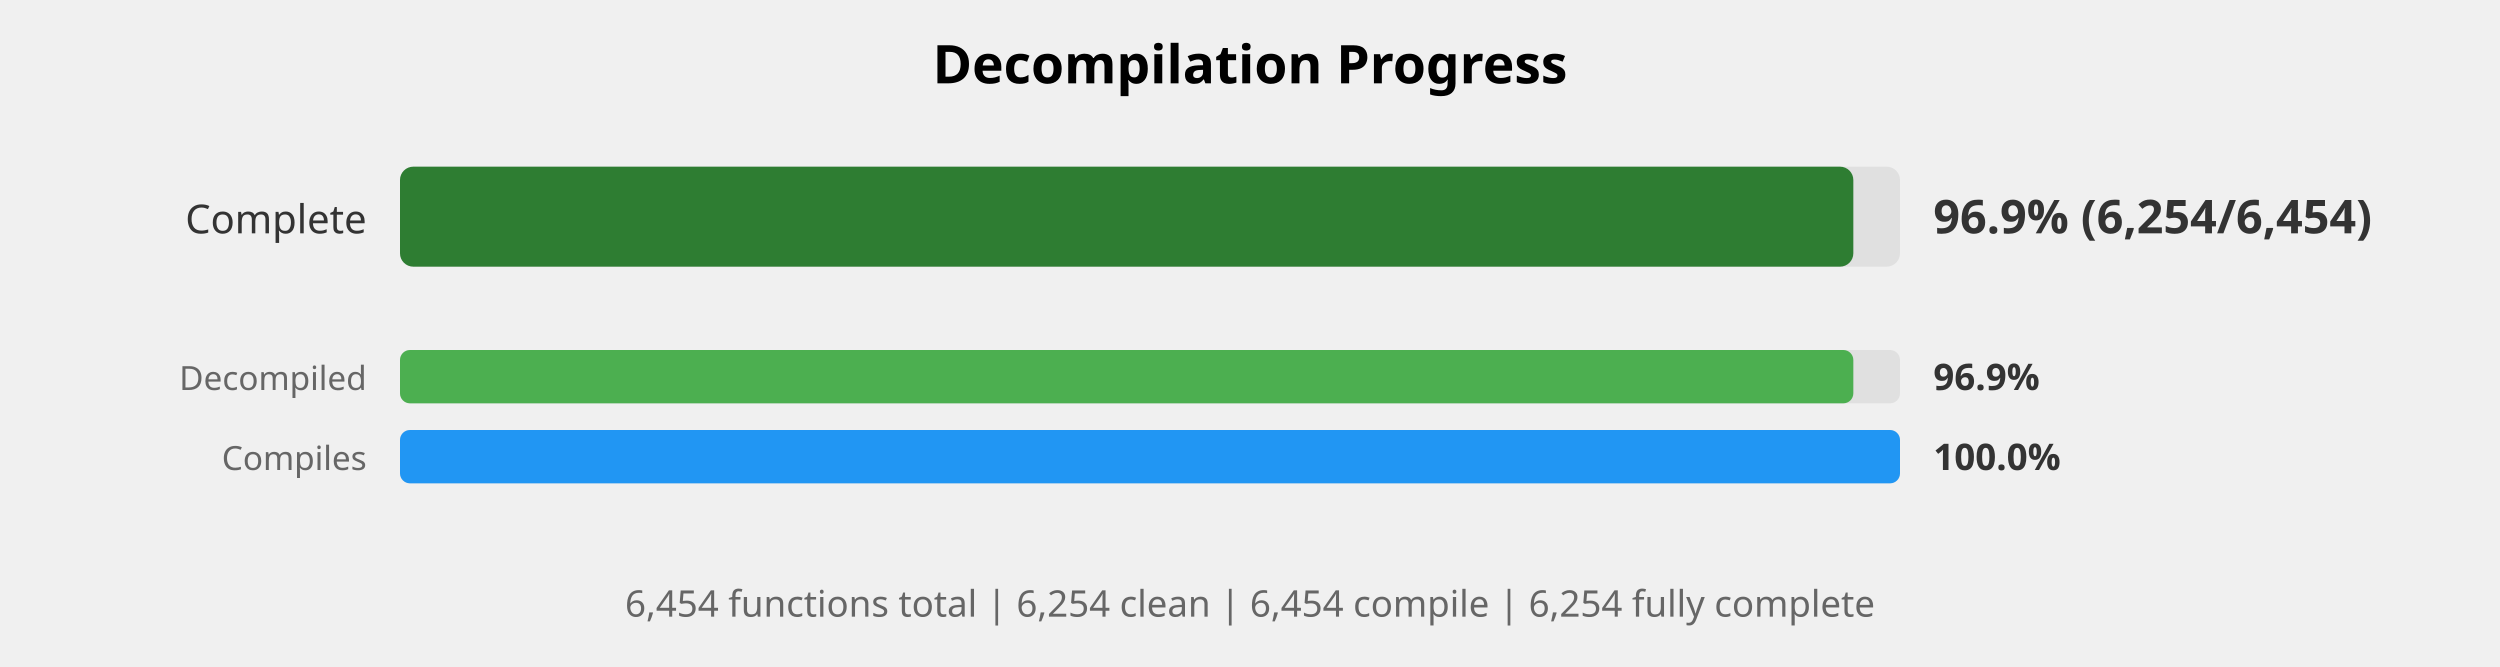
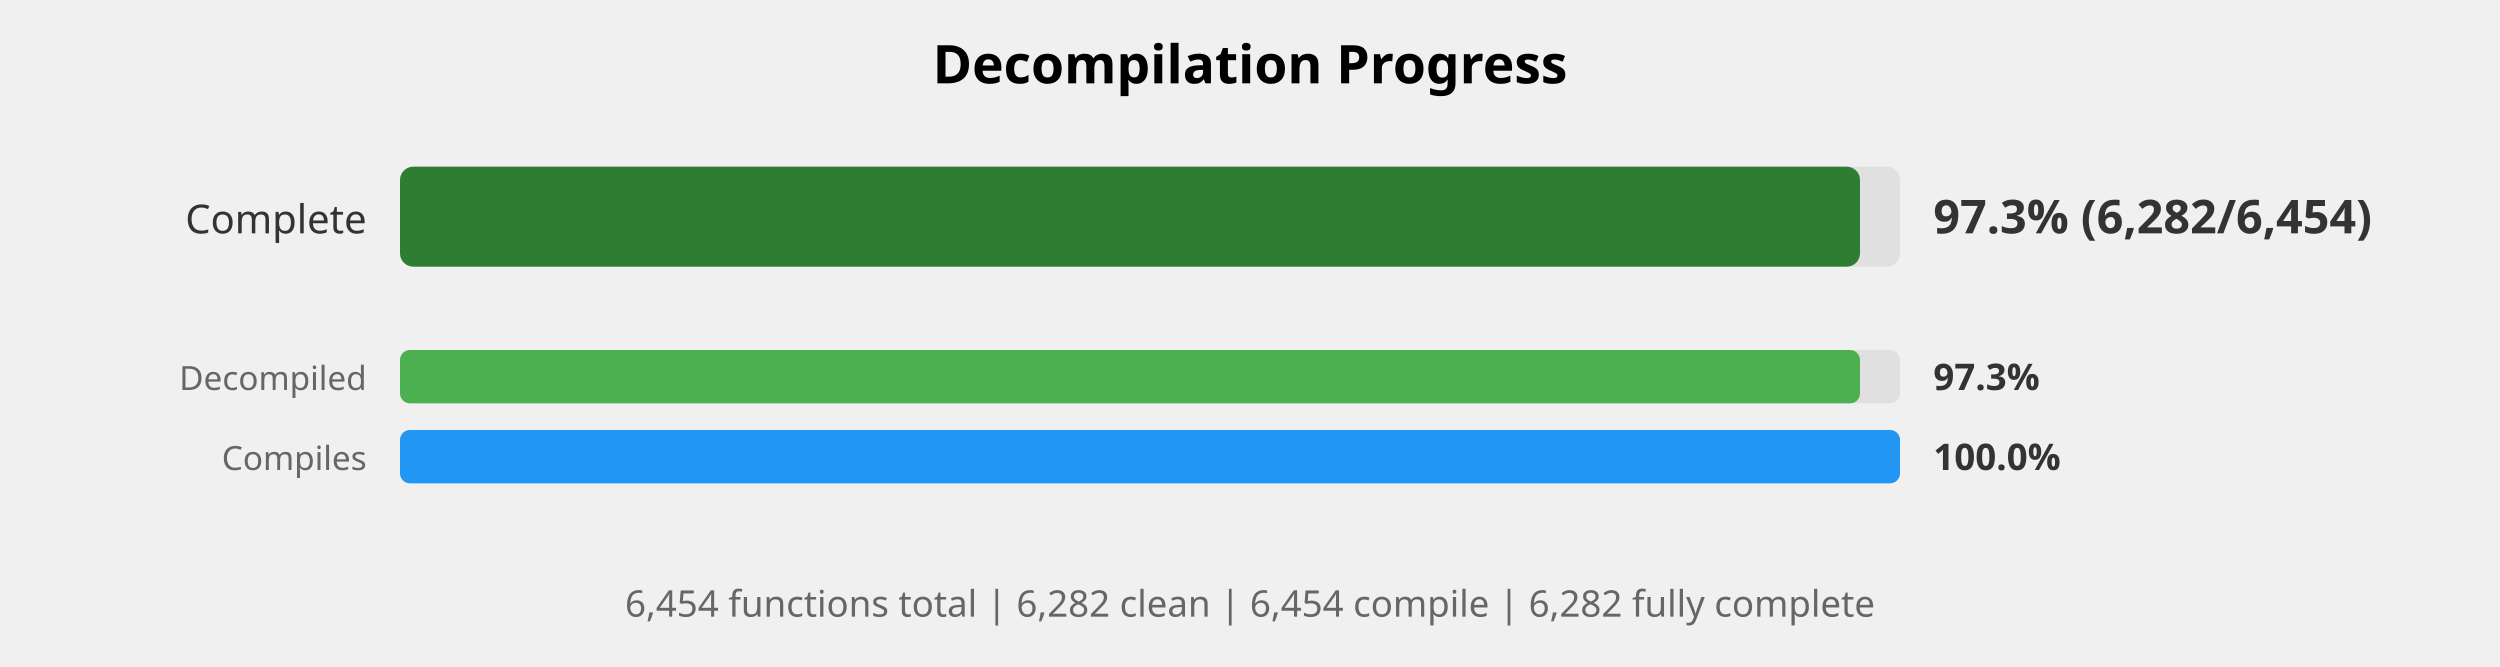
<svg xmlns="http://www.w3.org/2000/svg" width="750" height="200" viewBox="0 0 750 200">
  <style>
    .title { font: bold 16px sans-serif; }
    .label { font: 12px sans-serif; fill: #333; }
    .small-label { font: 10px sans-serif; fill: #666; }
    .percent { font: bold 14px sans-serif; fill: #333; }
    .small-percent { font: bold 11px sans-serif; fill: #333; }
    .summary { font: 11px sans-serif; fill: #666; }
  </style>
  <rect width="100%%" height="100%%" fill="white" />
  <text x="375" y="25" class="title" text-anchor="middle">Decompilation Progress</text>
  <text x="110" y="70" class="label" text-anchor="end">Complete</text>
  <rect x="120" y="50" width="450" height="30" fill="#E0E0E0" rx="4" />
-   <rect x="120" y="50" width="436" height="30" fill="#2E7D32" rx="4" />
-   <text x="580" y="70" class="percent">96.9% (6,254/6,454)</text>
+   <rect x="120" y="50" width="438" height="30" fill="#2E7D32" rx="4" />
+   <text x="580" y="70" class="percent">97.3% (6,282/6,454)</text>
  <text x="110" y="117" class="small-label" text-anchor="end">Decompiled</text>
  <rect x="120" y="105" width="450" height="16" fill="#E0E0E0" rx="3" />
-   <rect x="120" y="105" width="436" height="16" fill="#4CAF50" rx="3" />
-   <text x="580" y="117" class="small-percent">96.9%</text>
+   <rect x="120" y="105" width="438" height="16" fill="#4CAF50" rx="3" />
+   <text x="580" y="117" class="small-percent">97.3%</text>
  <text x="110" y="141" class="small-label" text-anchor="end">Compiles</text>
  <rect x="120" y="129" width="450" height="16" fill="#E0E0E0" rx="3" />
  <rect x="120" y="129" width="450" height="16" fill="#2196F3" rx="3" />
  <text x="580" y="141" class="small-percent">100.0%</text>
  <text x="375" y="185" class="summary" text-anchor="middle">
-     6,454 functions total | 6,254 clean | 6,454 compile | 6,254 fully complete
+     6,454 functions total | 6,282 clean | 6,454 compile | 6,282 fully complete
  </text>
</svg>
